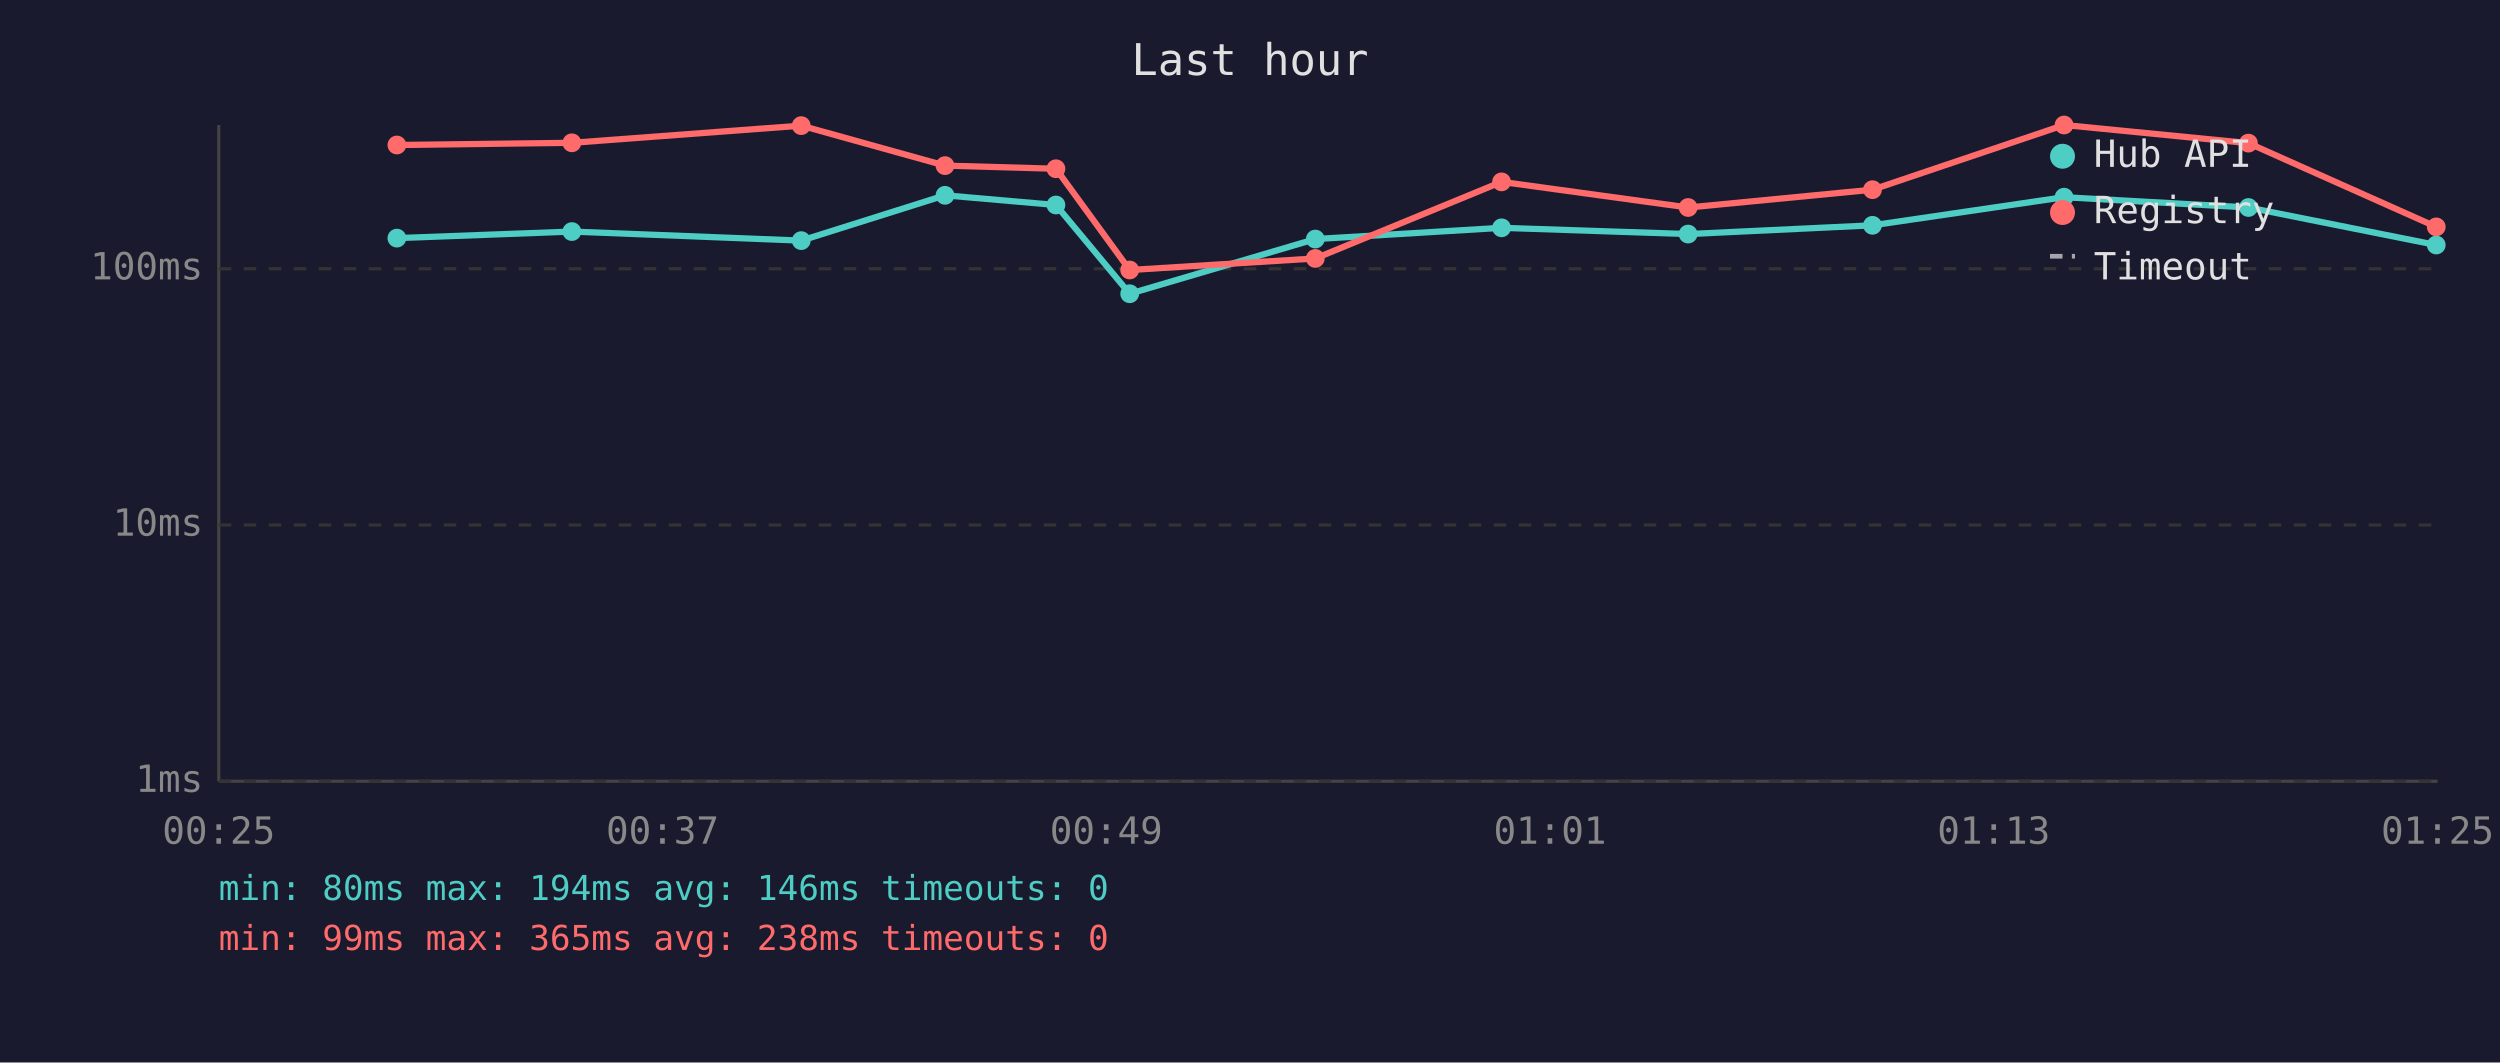
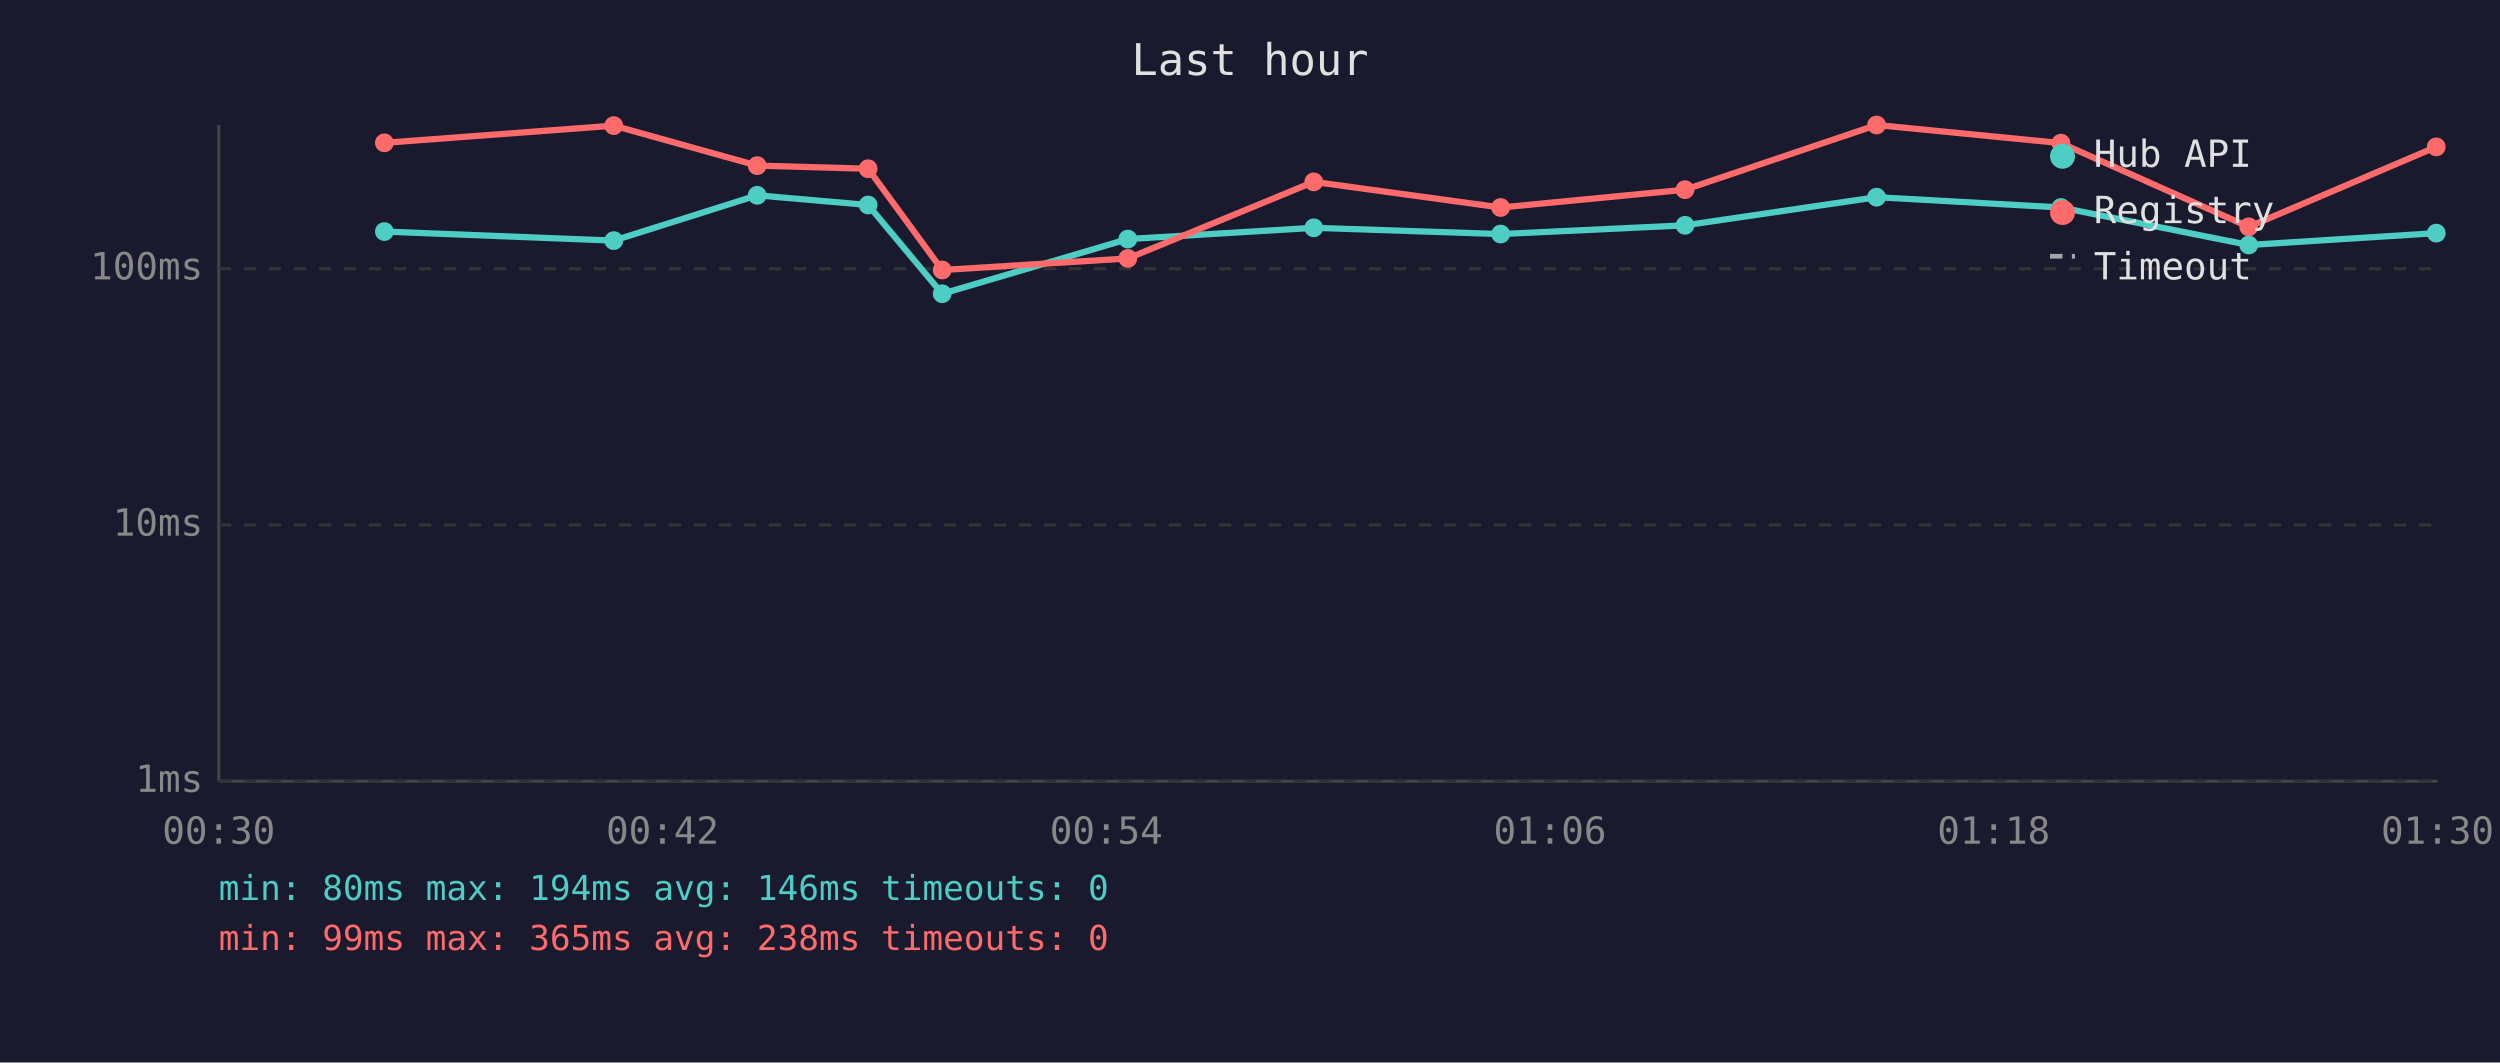
<svg xmlns="http://www.w3.org/2000/svg" viewBox="0 0 800 340" font-family="monospace" font-size="12">
  <rect width="800" height="340" fill="#1a1a2e" />
  <text x="400" y="24" fill="#e0e0e0" font-size="14" text-anchor="middle">Last hour</text>
  <line x1="70" y1="40" x2="70" y2="250" stroke="#444" stroke-width="1" />
  <line x1="70" y1="250" x2="780" y2="250" stroke="#444" stroke-width="1" />
  <line x1="70" y1="250" x2="780" y2="250" stroke="#333" stroke-width="1" stroke-dasharray="4" />
  <text x="65" y="250" fill="#888" text-anchor="end" dominant-baseline="middle">1ms</text>
  <line x1="70" y1="168" x2="780" y2="168" stroke="#333" stroke-width="1" stroke-dasharray="4" />
  <text x="65" y="168" fill="#888" text-anchor="end" dominant-baseline="middle">10ms</text>
  <line x1="70" y1="86" x2="780" y2="86" stroke="#333" stroke-width="1" stroke-dasharray="4" />
  <text x="65" y="86" fill="#888" text-anchor="end" dominant-baseline="middle">100ms</text>
-   <text x="70" y="270" fill="#888" text-anchor="middle">00:25</text>
-   <text x="212" y="270" fill="#888" text-anchor="middle">00:37</text>
-   <text x="354" y="270" fill="#888" text-anchor="middle">00:49</text>
-   <text x="496" y="270" fill="#888" text-anchor="middle">01:01</text>
-   <text x="638" y="270" fill="#888" text-anchor="middle">01:13</text>
-   <text x="780" y="270" fill="#888" text-anchor="middle">01:25</text>
-   <polyline points="127.0,76.2 183.0,74.1 256.4,77.0 302.4,62.5 337.9,65.6 361.5,94.0 420.9,76.5 480.5,72.9 540.2,74.9 599.2,72.1 660.5,63.1 719.5,66.4 779.6,78.4" fill="none" stroke="#4ecdc4" stroke-width="2" opacity="1" />
-   <circle cx="127.0" cy="76.2" r="3" fill="#4ecdc4" />
-   <circle cx="183.0" cy="74.1" r="3" fill="#4ecdc4" />
-   <circle cx="256.4" cy="77.0" r="3" fill="#4ecdc4" />
-   <circle cx="302.4" cy="62.5" r="3" fill="#4ecdc4" />
-   <circle cx="337.9" cy="65.6" r="3" fill="#4ecdc4" />
-   <circle cx="361.5" cy="94.0" r="3" fill="#4ecdc4" />
-   <circle cx="420.9" cy="76.5" r="3" fill="#4ecdc4" />
-   <circle cx="480.5" cy="72.9" r="3" fill="#4ecdc4" />
-   <circle cx="540.2" cy="74.9" r="3" fill="#4ecdc4" />
-   <circle cx="599.2" cy="72.1" r="3" fill="#4ecdc4" />
-   <circle cx="660.5" cy="63.1" r="3" fill="#4ecdc4" />
-   <circle cx="719.5" cy="66.4" r="3" fill="#4ecdc4" />
-   <circle cx="779.6" cy="78.4" r="3" fill="#4ecdc4" />
-   <polyline points="127.0,46.4 183.0,45.7 256.4,40.2 302.4,53.0 337.9,54.0 361.5,86.4 420.9,82.7 480.5,58.2 540.2,66.4 599.2,60.7 660.5,40.0 719.5,45.8 779.6,72.6" fill="none" stroke="#ff6b6b" stroke-width="2" opacity="1" />
-   <circle cx="127.0" cy="46.4" r="3" fill="#ff6b6b" />
-   <circle cx="183.0" cy="45.7" r="3" fill="#ff6b6b" />
-   <circle cx="256.4" cy="40.2" r="3" fill="#ff6b6b" />
-   <circle cx="302.4" cy="53.0" r="3" fill="#ff6b6b" />
-   <circle cx="337.9" cy="54.0" r="3" fill="#ff6b6b" />
-   <circle cx="361.5" cy="86.4" r="3" fill="#ff6b6b" />
-   <circle cx="420.9" cy="82.7" r="3" fill="#ff6b6b" />
-   <circle cx="480.5" cy="58.2" r="3" fill="#ff6b6b" />
-   <circle cx="540.2" cy="66.4" r="3" fill="#ff6b6b" />
-   <circle cx="599.2" cy="60.7" r="3" fill="#ff6b6b" />
-   <circle cx="660.5" cy="40.0" r="3" fill="#ff6b6b" />
-   <circle cx="719.5" cy="45.8" r="3" fill="#ff6b6b" />
-   <circle cx="779.6" cy="72.6" r="3" fill="#ff6b6b" />
+   <text x="70" y="270" fill="#888" text-anchor="middle">00:30</text>
+   <text x="212" y="270" fill="#888" text-anchor="middle">00:42</text>
+   <text x="354" y="270" fill="#888" text-anchor="middle">00:54</text>
+   <text x="496" y="270" fill="#888" text-anchor="middle">01:06</text>
+   <text x="638" y="270" fill="#888" text-anchor="middle">01:18</text>
+   <text x="780" y="270" fill="#888" text-anchor="middle">01:30</text>
+   <polyline points="123.0,74.1 196.4,77.0 242.3,62.5 277.8,65.6 301.5,94.0 360.9,76.5 420.4,72.9 480.2,74.9 539.2,72.1 600.5,63.1 659.5,66.4 719.6,78.4 779.6,74.6" fill="none" stroke="#4ecdc4" stroke-width="2" opacity="1" />
+   <circle cx="123.0" cy="74.1" r="3" fill="#4ecdc4" />
+   <circle cx="196.4" cy="77.0" r="3" fill="#4ecdc4" />
+   <circle cx="242.3" cy="62.5" r="3" fill="#4ecdc4" />
+   <circle cx="277.8" cy="65.6" r="3" fill="#4ecdc4" />
+   <circle cx="301.5" cy="94.0" r="3" fill="#4ecdc4" />
+   <circle cx="360.9" cy="76.5" r="3" fill="#4ecdc4" />
+   <circle cx="420.4" cy="72.9" r="3" fill="#4ecdc4" />
+   <circle cx="480.2" cy="74.9" r="3" fill="#4ecdc4" />
+   <circle cx="539.2" cy="72.1" r="3" fill="#4ecdc4" />
+   <circle cx="600.5" cy="63.1" r="3" fill="#4ecdc4" />
+   <circle cx="659.5" cy="66.4" r="3" fill="#4ecdc4" />
+   <circle cx="719.6" cy="78.4" r="3" fill="#4ecdc4" />
+   <circle cx="779.6" cy="74.6" r="3" fill="#4ecdc4" />
+   <polyline points="123.0,45.7 196.4,40.2 242.3,53.0 277.8,54.0 301.5,86.4 360.9,82.7 420.4,58.2 480.2,66.4 539.2,60.7 600.5,40.0 659.5,45.8 719.6,72.6 779.6,47.0" fill="none" stroke="#ff6b6b" stroke-width="2" opacity="1" />
+   <circle cx="123.0" cy="45.7" r="3" fill="#ff6b6b" />
+   <circle cx="196.4" cy="40.2" r="3" fill="#ff6b6b" />
+   <circle cx="242.3" cy="53.0" r="3" fill="#ff6b6b" />
+   <circle cx="277.8" cy="54.0" r="3" fill="#ff6b6b" />
+   <circle cx="301.5" cy="86.4" r="3" fill="#ff6b6b" />
+   <circle cx="360.9" cy="82.7" r="3" fill="#ff6b6b" />
+   <circle cx="420.4" cy="58.2" r="3" fill="#ff6b6b" />
+   <circle cx="480.2" cy="66.4" r="3" fill="#ff6b6b" />
+   <circle cx="539.2" cy="60.7" r="3" fill="#ff6b6b" />
+   <circle cx="600.5" cy="40.0" r="3" fill="#ff6b6b" />
+   <circle cx="659.5" cy="45.8" r="3" fill="#ff6b6b" />
+   <circle cx="719.6" cy="72.6" r="3" fill="#ff6b6b" />
+   <circle cx="779.6" cy="47.0" r="3" fill="#ff6b6b" />
  <circle cx="660" cy="50" r="4" fill="#4ecdc4" />
  <text x="670" y="50" fill="#e0e0e0" dominant-baseline="middle">Hub API</text>
  <circle cx="660" cy="68" r="4" fill="#ff6b6b" />
  <text x="670" y="68" fill="#e0e0e0" dominant-baseline="middle">Registry</text>
  <line x1="656" y1="82" x2="664" y2="82" stroke="#e0e0e0" stroke-width="1.5" stroke-dasharray="4,3" opacity="0.7" />
  <text x="670" y="86" fill="#e0e0e0" dominant-baseline="middle">Timeout</text>
  <text x="70" y="288" fill="#4ecdc4" font-size="11">min: 80ms  max: 194ms  avg: 146ms  timeouts: 0</text>
  <text x="70" y="304" fill="#ff6b6b" font-size="11">min: 99ms  max: 365ms  avg: 238ms  timeouts: 0</text>
</svg>
